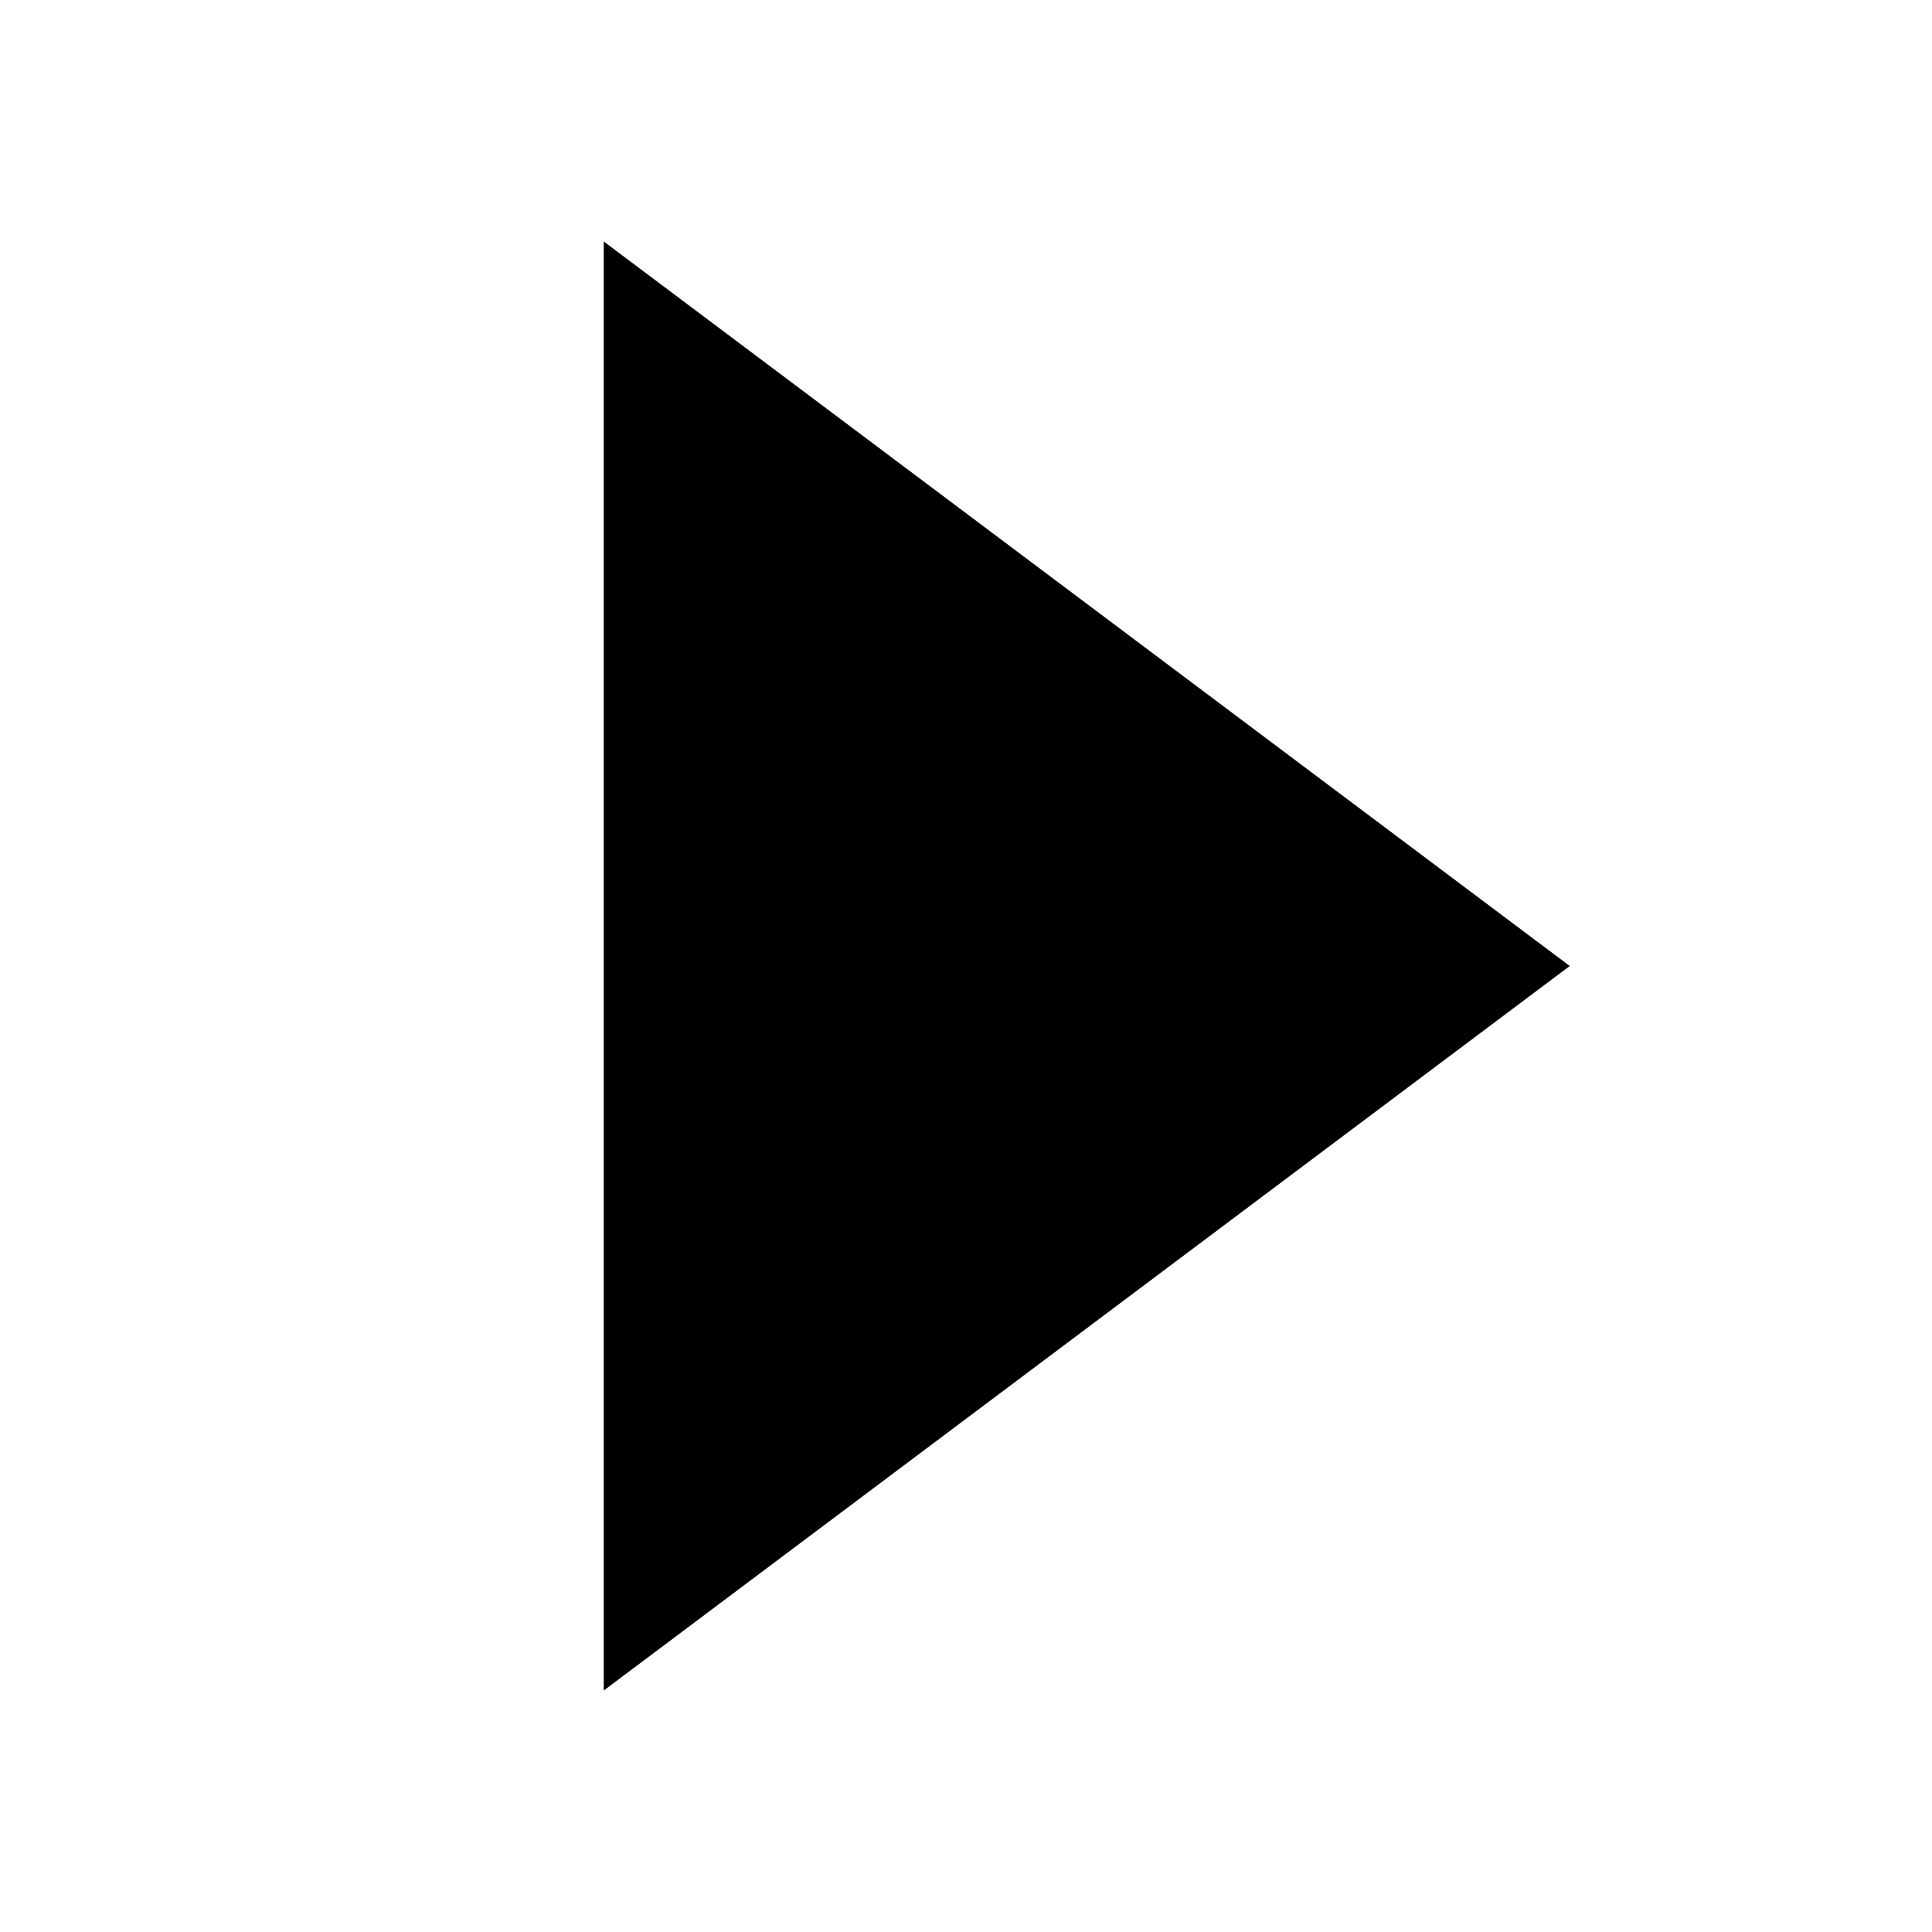
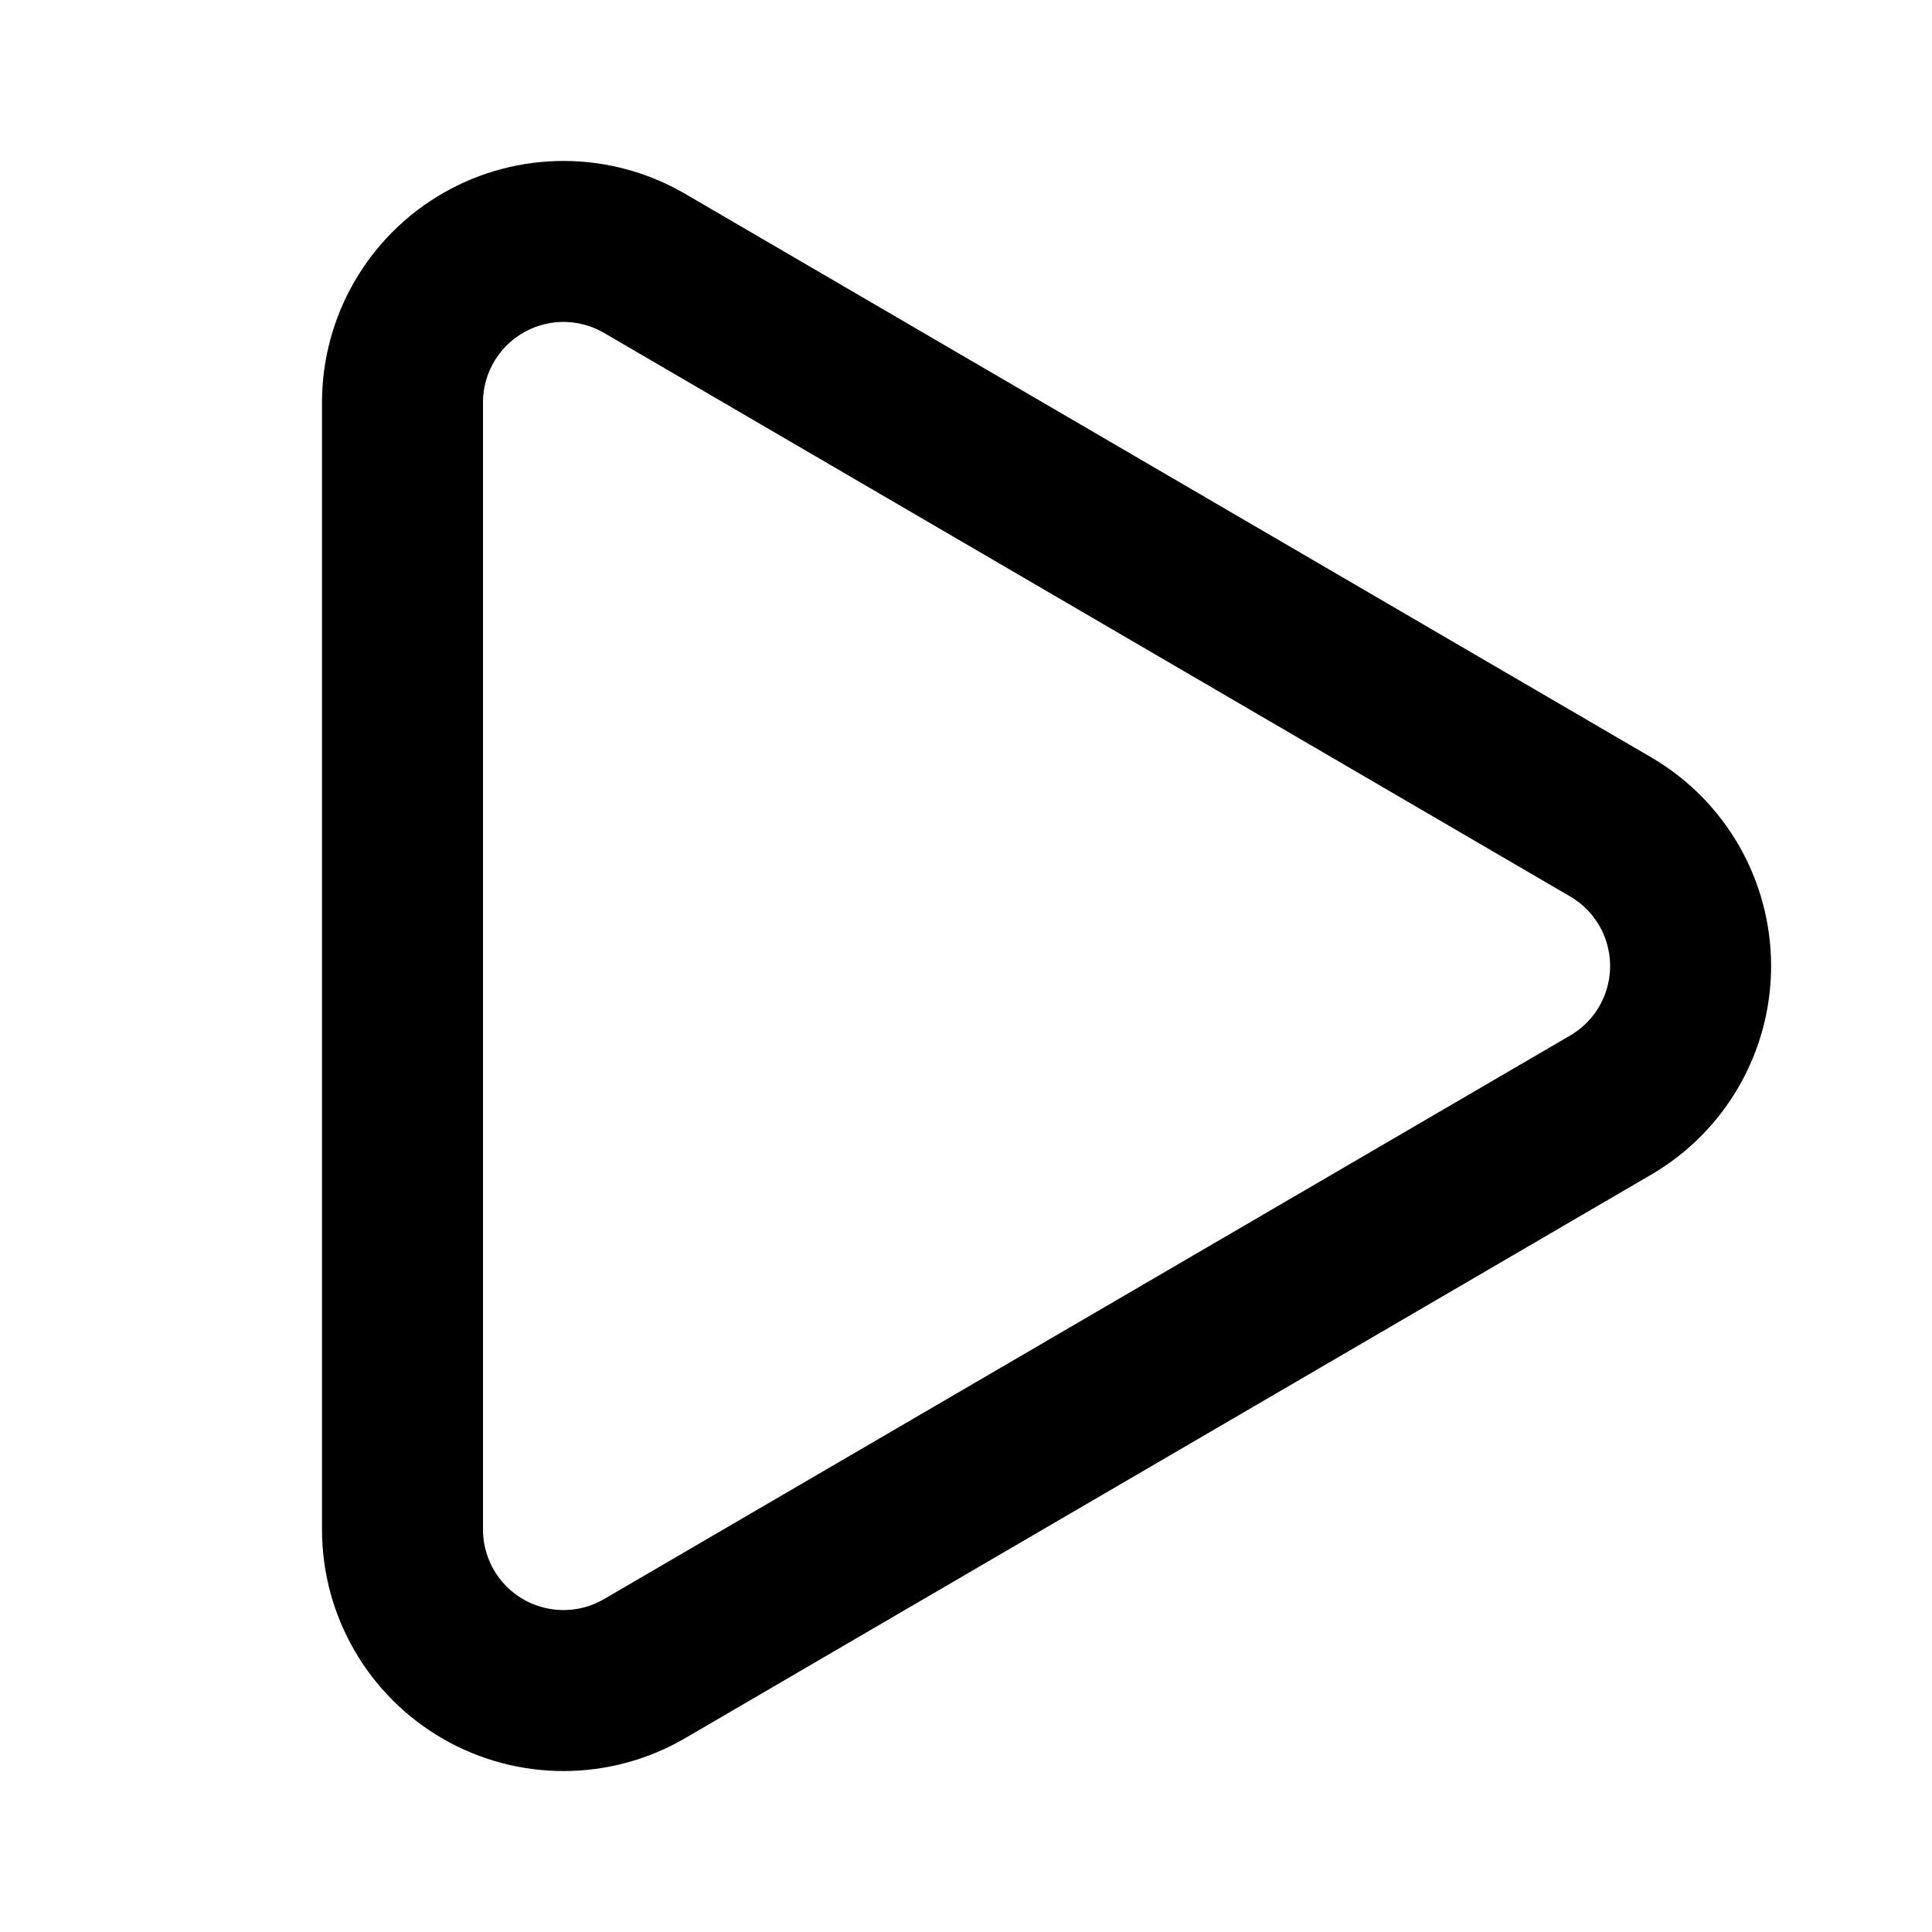
- <svg xmlns="http://www.w3.org/2000/svg" width="256" height="256" viewBox="0 0 256 256">
-   <path fill="currentColor" d="M80 32v192l128-96L80 32z" />
+ <svg xmlns="http://www.w3.org/2000/svg" width="24" height="24" viewBox="0 0 24 24" fill="none" stroke="currentColor" stroke-width="2" stroke-linecap="round" stroke-linejoin="round">
+   <path d="M5 5a2 2 0 0 1 3.008-1.728l11.997 6.998a2 2 0 0 1 .003 3.458l-12 7A2 2 0 0 1 5 19z" />
</svg>
